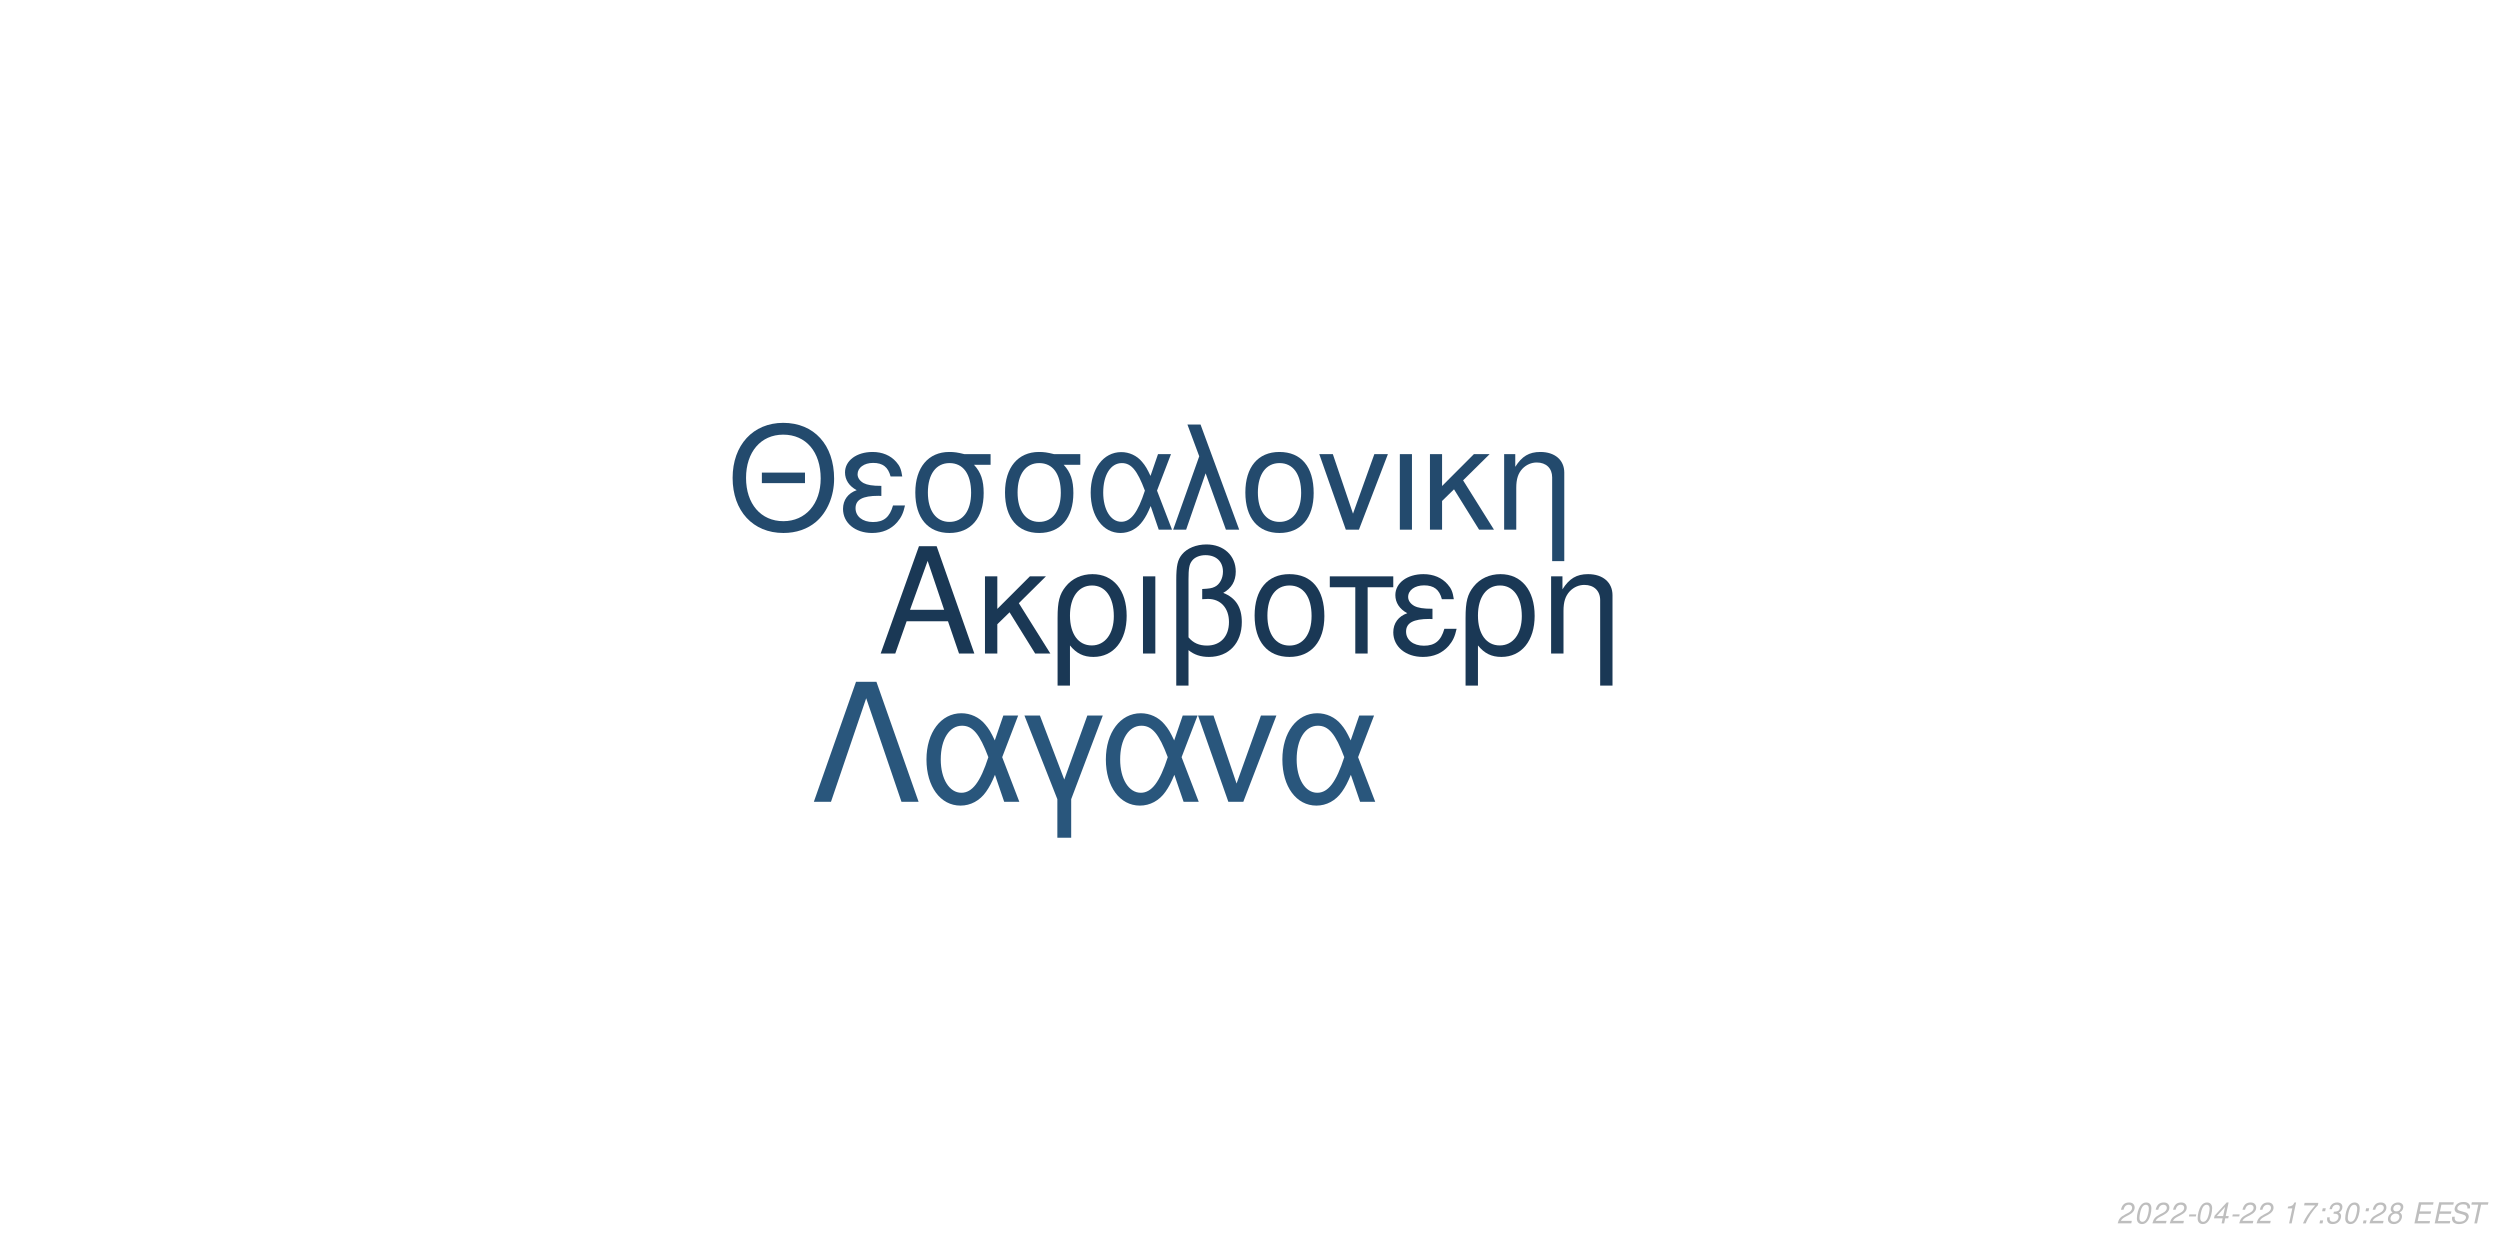
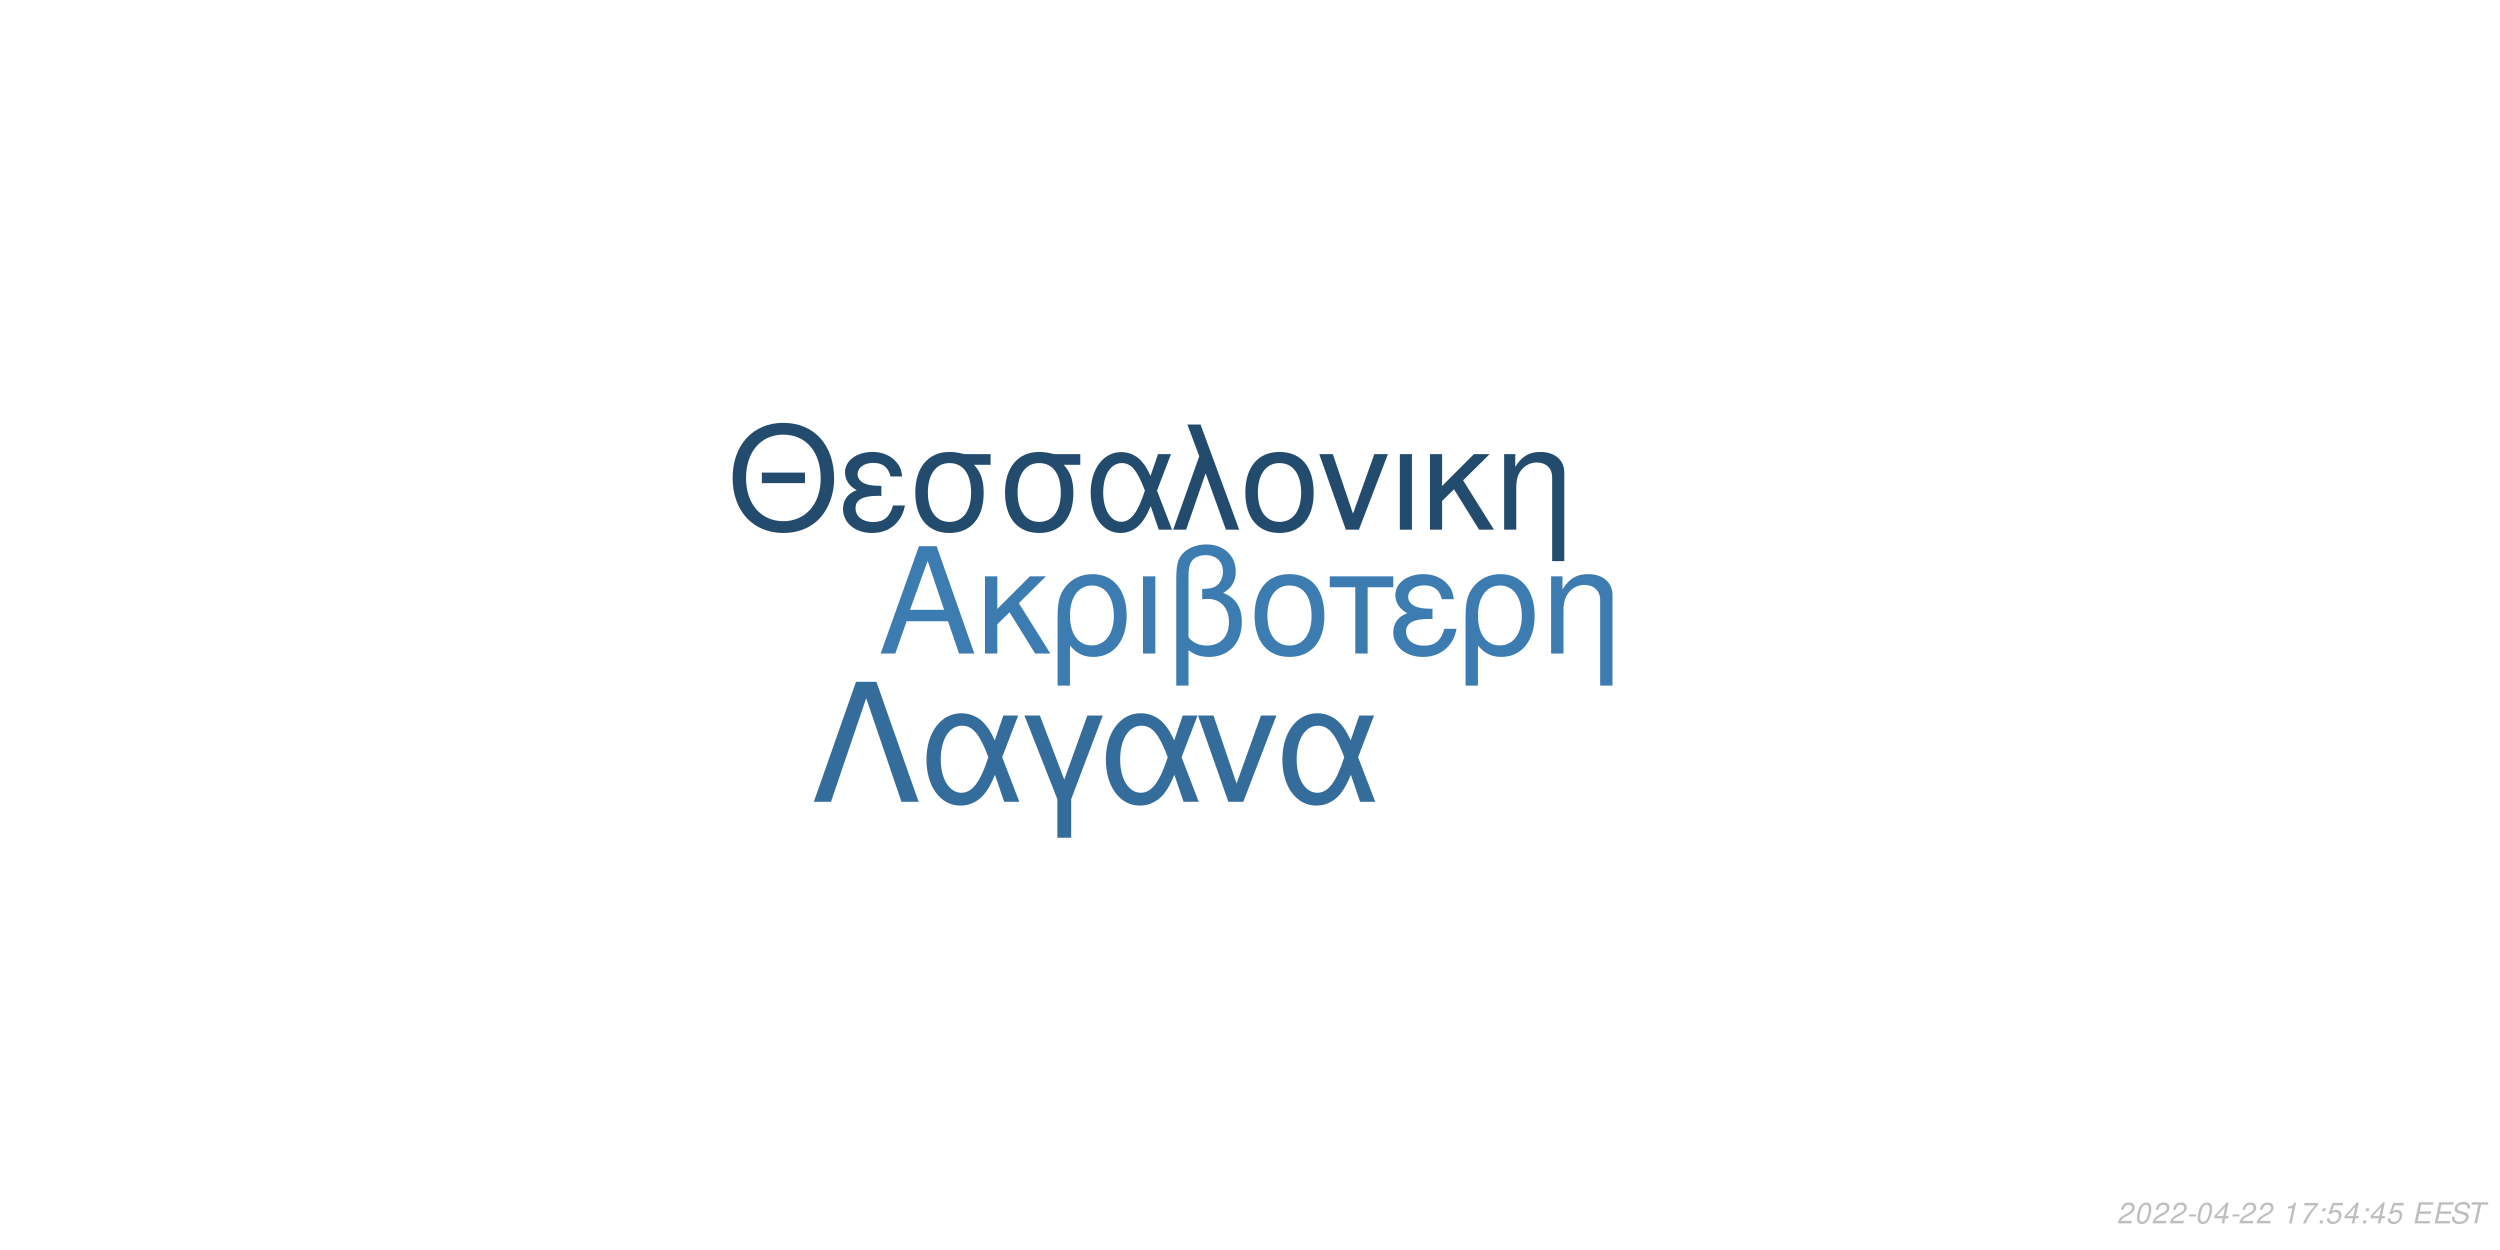
<svg xmlns="http://www.w3.org/2000/svg" xmlns:xlink="http://www.w3.org/1999/xlink" width="864pt" height="432pt" viewBox="0 0 864 432" version="1.1">
  <defs>
    <g>
      <symbol overflow="visible" id="glyph0-0">
        <path style="stroke:none;" d="" />
      </symbol>
      <symbol overflow="visible" id="glyph0-1">
        <path style="stroke:none;" d="M 24.125 -11.141 L 27.938 0 L 33.234 0 L 20.203 -37.094 L 14.094 -37.094 L 0.859 0 L 5.906 0 L 9.828 -11.141 Z M 22.797 -15.109 L 11 -15.109 L 17.094 -32.016 Z M 22.797 -15.109 " />
      </symbol>
      <symbol overflow="visible" id="glyph0-2">
        <path style="stroke:none;" d="M 7.172 -15.422 L 7.172 -26.672 L 2.906 -26.672 L 2.906 0 L 7.172 0 L 7.172 -10.125 L 11.406 -14.25 L 20.25 0 L 25.5 0 L 14.609 -17.406 L 23.969 -26.672 L 18.422 -26.672 Z M 7.172 -15.422 " />
      </symbol>
      <symbol overflow="visible" id="glyph0-3">
        <path style="stroke:none;" d="M 3 11.094 L 7.281 11.094 L 7.281 -2.797 C 9.516 -0.047 11.953 1.172 15.375 1.172 C 22.344 1.172 26.875 -4.422 26.875 -13.031 C 26.875 -21.891 22.297 -27.438 15.062 -27.438 C 11.297 -27.438 7.984 -25.906 5.797 -23.156 C 3.672 -20.516 3 -17.969 3 -12.359 Z M 14.906 -23.516 C 19.547 -23.516 22.438 -19.438 22.438 -12.922 C 22.438 -6.812 19.391 -2.797 14.812 -2.797 C 10.172 -2.797 7.281 -6.766 7.281 -13.125 C 7.281 -19.484 10.234 -23.516 14.906 -23.516 Z M 14.906 -23.516 " />
      </symbol>
      <symbol overflow="visible" id="glyph0-4">
        <path style="stroke:none;" d="M 3.516 0 L 7.781 0 L 7.781 -26.672 L 3.516 -26.672 Z M 3.516 0 " />
      </symbol>
      <symbol overflow="visible" id="glyph0-5">
        <path style="stroke:none;" d="M 4.016 11.094 L 8.25 11.094 L 8.25 -1.172 C 10.172 0.406 12.422 1.172 15.312 1.172 C 22.188 1.172 26.672 -3.609 26.672 -10.891 C 26.672 -15.984 24.578 -19.234 20.25 -20.969 C 23.109 -22.547 24.578 -25.031 24.578 -28.344 C 24.578 -33.844 20.406 -37.703 14.453 -37.703 C 10.938 -37.703 7.734 -36.391 6 -34.25 C 4.484 -32.422 4.016 -30.328 4.016 -25.391 Z M 8.25 -25.656 C 8.25 -29.359 8.5 -30.844 9.469 -32.062 C 10.375 -33.281 12.156 -34 14.094 -34 C 17.812 -34 20.156 -31.812 20.156 -28.297 C 20.156 -25.953 18.984 -23.812 17.297 -23.047 C 16.281 -22.547 15.469 -22.438 12.984 -22.297 L 12.984 -18.781 C 13.734 -18.828 14.344 -18.875 14.969 -18.875 C 19.344 -18.875 22.234 -15.719 22.234 -10.891 C 22.234 -5.906 19.281 -2.75 14.656 -2.75 C 11.953 -2.75 9.922 -3.609 8.25 -5.594 Z M 8.25 -25.656 " />
      </symbol>
      <symbol overflow="visible" id="glyph0-6">
        <path style="stroke:none;" d="M 14.094 -27.438 C 6.562 -27.438 2.094 -22.094 2.094 -13.125 C 2.094 -4.125 6.562 1.172 14.141 1.172 C 21.672 1.172 26.203 -4.172 26.203 -12.922 C 26.203 -22.188 21.828 -27.438 14.094 -27.438 Z M 14.141 -23.516 C 18.938 -23.516 21.781 -19.594 21.781 -12.984 C 21.781 -6.672 18.828 -2.75 14.141 -2.75 C 9.422 -2.75 6.516 -6.672 6.516 -13.125 C 6.516 -19.594 9.422 -23.516 14.141 -23.516 Z M 14.141 -23.516 " />
      </symbol>
      <symbol overflow="visible" id="glyph0-7">
        <path style="stroke:none;" d="M 7.891 0 L 12.156 0 L 12.156 -22.906 L 21.016 -22.906 L 21.016 -26.672 L -0.922 -26.672 L -0.922 -22.906 L 7.891 -22.906 Z M 7.891 0 " />
      </symbol>
      <symbol overflow="visible" id="glyph0-8">
        <path style="stroke:none;" d="M 14.562 -15.469 C 11.344 -15.469 9.562 -15.781 8.297 -16.438 C 6.922 -17.203 6.156 -18.328 6.156 -19.547 C 6.156 -21.891 8.453 -23.562 11.656 -23.562 C 15.062 -23.562 16.953 -22.094 17.812 -18.781 L 21.938 -18.781 C 21.578 -21.266 21.062 -22.5 19.797 -23.922 C 17.812 -26.203 14.906 -27.438 11.453 -27.438 C 5.797 -27.438 1.734 -24.375 1.734 -20.203 C 1.734 -17.609 3.156 -15.375 5.859 -13.938 C 2.797 -12.875 1.016 -10.484 1.016 -7.328 C 1.016 -2.391 5.297 1.172 11.25 1.172 C 14.969 1.172 17.906 -0.109 20.156 -2.641 C 21.578 -4.328 22.297 -5.797 22.906 -8.547 L 18.672 -8.547 C 17.5 -4.422 15.422 -2.703 11.609 -2.703 C 7.938 -2.703 5.438 -4.688 5.438 -7.578 C 5.438 -10.578 7.938 -11.953 13.484 -11.953 C 13.641 -11.953 14.094 -11.953 14.562 -11.906 Z M 14.562 -15.469 " />
      </symbol>
      <symbol overflow="visible" id="glyph0-9">
        <path style="stroke:none;" d="M 3.562 -26.672 L 3.562 0 L 7.844 0 L 7.844 -14.703 C 7.844 -17.906 8.5 -19.891 10.031 -21.531 C 11.406 -22.953 13.188 -23.719 15.062 -23.719 C 18.375 -23.719 20.516 -21.672 20.516 -18.469 L 20.516 11.094 L 24.781 11.094 L 24.781 -20.156 C 24.781 -24.578 21.469 -27.438 16.328 -27.438 C 12.359 -27.438 9.828 -25.906 7.484 -22.188 L 7.484 -26.672 Z M 3.562 -26.672 " />
      </symbol>
      <symbol overflow="visible" id="glyph1-0">
        <path style="stroke:none;" d="" />
      </symbol>
      <symbol overflow="visible" id="glyph1-1">
        <path style="stroke:none;" d="M 26.859 -19.734 L 11.953 -19.734 L 11.953 -16.094 L 26.859 -16.094 Z M 19.328 -36.922 C 8.922 -36.922 1.844 -29.25 1.844 -17.891 C 1.844 -6.484 8.875 1.141 19.391 1.141 C 23.812 1.141 27.703 -0.203 30.641 -2.688 C 34.578 -6.031 36.922 -11.656 36.922 -17.594 C 36.922 -29.297 30 -36.922 19.328 -36.922 Z M 19.328 -32.844 C 27.203 -32.844 32.281 -26.906 32.281 -17.688 C 32.281 -8.922 27.062 -2.938 19.391 -2.938 C 11.609 -2.938 6.484 -8.922 6.484 -17.891 C 6.484 -26.859 11.609 -32.844 19.328 -32.844 Z M 19.328 -32.844 " />
      </symbol>
      <symbol overflow="visible" id="glyph1-2">
        <path style="stroke:none;" d="M 14.25 -15.141 C 11.109 -15.141 9.375 -15.453 8.125 -16.094 C 6.781 -16.844 6.031 -17.938 6.031 -19.141 C 6.031 -21.422 8.266 -23.078 11.406 -23.078 C 14.75 -23.078 16.594 -21.625 17.438 -18.391 L 21.469 -18.391 C 21.125 -20.828 20.625 -22.031 19.391 -23.422 C 17.438 -25.656 14.594 -26.859 11.219 -26.859 C 5.688 -26.859 1.688 -23.875 1.688 -19.781 C 1.688 -17.234 3.094 -15.047 5.734 -13.656 C 2.734 -12.609 1 -10.266 1 -7.172 C 1 -2.344 5.188 1.141 11.016 1.141 C 14.656 1.141 17.547 -0.094 19.734 -2.594 C 21.125 -4.234 21.828 -5.688 22.422 -8.375 L 18.281 -8.375 C 17.141 -4.328 15.094 -2.641 11.359 -2.641 C 7.766 -2.641 5.328 -4.578 5.328 -7.422 C 5.328 -10.359 7.766 -11.703 13.203 -11.703 C 13.359 -11.703 13.797 -11.703 14.25 -11.656 Z M 14.25 -15.141 " />
      </symbol>
      <symbol overflow="visible" id="glyph1-3">
        <path style="stroke:none;" d="M 29 -26.109 L 19.938 -26.109 C 17.594 -26.703 16.438 -26.859 14.703 -26.859 C 7.469 -26.859 2.984 -21.469 2.984 -12.859 C 2.984 -4.031 7.375 1.141 14.797 1.141 C 22.172 1.141 26.609 -4.078 26.609 -12.656 C 26.609 -17.047 25.656 -19.828 23.266 -22.422 L 29 -22.422 Z M 14.797 -23.016 C 19.531 -23.016 22.266 -19.234 22.266 -12.75 C 22.266 -6.531 19.438 -2.688 14.797 -2.688 C 10.172 -2.688 7.328 -6.531 7.328 -12.859 C 7.328 -19.188 10.172 -23.016 14.797 -23.016 Z M 14.797 -23.016 " />
      </symbol>
      <symbol overflow="visible" id="glyph1-4">
        <path style="stroke:none;" d="M 29.344 -26.109 L 24.859 -26.109 L 22.266 -18.578 C 21.125 -21.031 20.484 -22.125 19.328 -23.469 C 17.547 -25.609 14.906 -26.812 12.156 -26.812 C 5.984 -26.812 1.594 -20.984 1.594 -12.812 C 1.594 -4.578 5.828 1.141 11.906 1.141 C 14.953 1.141 17.734 -0.344 19.625 -3.047 C 20.672 -4.531 21.281 -5.688 22.328 -8.172 L 25.109 0 L 29.703 0 L 24.516 -13.5 Z M 20.328 -13.5 C 17.891 -5.922 15.453 -2.734 12.156 -2.734 C 8.516 -2.734 5.922 -6.922 5.922 -12.812 C 5.922 -18.938 8.516 -23.016 12.359 -23.016 C 15.594 -23.016 17.688 -20.531 20.328 -13.5 Z M 20.328 -13.5 " />
      </symbol>
      <symbol overflow="visible" id="glyph1-5">
        <path style="stroke:none;" d="M 1.094 0 L 5.578 0 L 12.312 -19.484 L 19.328 0 L 23.922 0 L 10.562 -36.328 L 6.031 -36.328 L 10.109 -25.359 Z M 1.094 0 " />
      </symbol>
      <symbol overflow="visible" id="glyph1-6">
        <path style="stroke:none;" d="M 13.797 -26.859 C 6.422 -26.859 2.047 -21.625 2.047 -12.859 C 2.047 -4.031 6.422 1.141 13.859 1.141 C 21.234 1.141 25.656 -4.078 25.656 -12.656 C 25.656 -21.719 21.375 -26.859 13.797 -26.859 Z M 13.859 -23.016 C 18.531 -23.016 21.328 -19.188 21.328 -12.703 C 21.328 -6.531 18.438 -2.688 13.859 -2.688 C 9.219 -2.688 6.375 -6.531 6.375 -12.859 C 6.375 -19.188 9.219 -23.016 13.859 -23.016 Z M 13.859 -23.016 " />
      </symbol>
      <symbol overflow="visible" id="glyph1-7">
        <path style="stroke:none;" d="M 14.297 0 L 24.312 -26.109 L 19.625 -26.109 L 12.25 -5.531 L 5.281 -26.109 L 0.594 -26.109 L 9.766 0 Z M 14.297 0 " />
      </symbol>
      <symbol overflow="visible" id="glyph1-8">
        <path style="stroke:none;" d="M 3.438 0 L 7.625 0 L 7.625 -26.109 L 3.438 -26.109 Z M 3.438 0 " />
      </symbol>
      <symbol overflow="visible" id="glyph1-9">
        <path style="stroke:none;" d="M 7.031 -15.094 L 7.031 -26.109 L 2.844 -26.109 L 2.844 0 L 7.031 0 L 7.031 -9.922 L 11.156 -13.953 L 19.828 0 L 24.969 0 L 14.297 -17.047 L 23.469 -26.109 L 18.031 -26.109 Z M 7.031 -15.094 " />
      </symbol>
      <symbol overflow="visible" id="glyph1-10">
        <path style="stroke:none;" d="M 3.484 -26.109 L 3.484 0 L 7.672 0 L 7.672 -14.406 C 7.672 -17.547 8.328 -19.484 9.812 -21.078 C 11.156 -22.469 12.906 -23.219 14.75 -23.219 C 17.984 -23.219 20.078 -21.234 20.078 -18.094 L 20.078 10.859 L 24.266 10.859 L 24.266 -19.734 C 24.266 -24.062 21.031 -26.859 16 -26.859 C 12.109 -26.859 9.609 -25.359 7.328 -21.719 L 7.328 -26.109 Z M 3.484 -26.109 " />
      </symbol>
      <symbol overflow="visible" id="glyph2-0">
        <path style="stroke:none;" d="" />
      </symbol>
      <symbol overflow="visible" id="glyph2-1">
        <path style="stroke:none;" d="M 22.531 -41.484 L 15.484 -41.484 L 0.906 0 L 6.828 0 L 19 -35.797 L 31.188 0 L 37.109 0 Z M 22.531 -41.484 " />
      </symbol>
      <symbol overflow="visible" id="glyph2-2">
        <path style="stroke:none;" d="M 33.516 -29.812 L 28.391 -29.812 L 25.438 -21.219 C 24.125 -24.016 23.391 -25.266 22.078 -26.797 C 20.031 -29.25 17.016 -30.609 13.891 -30.609 C 6.828 -30.609 1.828 -23.953 1.828 -14.625 C 1.828 -5.234 6.656 1.312 13.594 1.312 C 17.078 1.312 20.266 -0.391 22.422 -3.469 C 23.609 -5.172 24.297 -6.484 25.5 -9.328 L 28.688 0 L 33.922 0 L 28 -15.422 Z M 23.219 -15.422 C 20.422 -6.766 17.641 -3.125 13.891 -3.125 C 9.734 -3.125 6.766 -7.906 6.766 -14.625 C 6.766 -21.625 9.734 -26.297 14.109 -26.297 C 17.812 -26.297 20.203 -23.453 23.219 -15.422 Z M 23.219 -15.422 " />
      </symbol>
      <symbol overflow="visible" id="glyph2-3">
        <path style="stroke:none;" d="M 12.062 12.406 L 16.844 12.406 L 16.844 -0.906 L 27.766 -29.812 L 22.422 -29.812 L 14.453 -7.688 L 6.031 -29.812 L 0.688 -29.812 L 12.062 -0.906 Z M 12.062 12.406 " />
      </symbol>
      <symbol overflow="visible" id="glyph2-4">
        <path style="stroke:none;" d="M 16.328 0 L 27.766 -29.812 L 22.422 -29.812 L 14 -6.312 L 6.031 -29.812 L 0.688 -29.812 L 11.156 0 Z M 16.328 0 " />
      </symbol>
      <symbol overflow="visible" id="glyph3-0">
        <path style="stroke:none;" d="" />
      </symbol>
      <symbol overflow="visible" id="glyph3-1">
        <path style="stroke:none;" d="M 5.234 -0.875 L 1.469 -0.875 C 1.641 -1.375 2.203 -1.891 3.109 -2.344 L 4.234 -2.938 C 5.562 -3.625 6.219 -4.469 6.219 -5.484 C 6.219 -5.938 6.062 -6.359 5.797 -6.656 C 5.469 -7.047 4.984 -7.234 4.312 -7.234 C 2.766 -7.234 1.891 -6.453 1.484 -4.734 L 2.375 -4.734 C 2.484 -5.188 2.609 -5.484 2.797 -5.75 C 3.094 -6.203 3.609 -6.453 4.188 -6.453 C 4.891 -6.453 5.344 -6.031 5.344 -5.375 C 5.344 -4.703 4.859 -4.094 4.016 -3.656 L 2.984 -3.125 C 1.234 -2.188 0.797 -1.656 0.344 -0.016 L 5.047 -0.016 Z M 5.234 -0.875 " />
      </symbol>
      <symbol overflow="visible" id="glyph3-2">
        <path style="stroke:none;" d="M 4.203 -7.234 C 3.375 -7.234 2.688 -6.812 2.125 -5.984 C 1.484 -5.047 0.984 -3.188 0.984 -1.734 C 0.984 -1.109 1.172 -0.562 1.484 -0.266 C 1.797 0.047 2.281 0.234 2.766 0.234 C 3.625 0.234 4.281 -0.156 4.859 -1.016 C 5.516 -1.953 6 -3.797 6 -5.266 C 6 -6.5 5.328 -7.234 4.203 -7.234 Z M 4.094 -6.453 C 4.734 -6.453 5.125 -5.984 5.125 -5.156 C 5.125 -4.203 4.781 -2.625 4.406 -1.812 C 3.984 -0.938 3.516 -0.547 2.875 -0.547 C 2.25 -0.547 1.875 -1.031 1.875 -1.828 C 1.875 -2.797 2.203 -4.344 2.594 -5.203 C 2.984 -6.047 3.453 -6.453 4.094 -6.453 Z M 4.094 -6.453 " />
      </symbol>
      <symbol overflow="visible" id="glyph3-3">
        <path style="stroke:none;" d="M 3.516 -3.125 L 1.125 -3.125 L 0.969 -2.406 L 3.359 -2.406 Z M 3.516 -3.125 " />
      </symbol>
      <symbol overflow="visible" id="glyph3-4">
        <path style="stroke:none;" d="M 3.625 -1.75 L 3.266 0 L 4.141 0 L 4.516 -1.75 L 5.562 -1.75 L 5.734 -2.531 L 4.688 -2.531 L 5.688 -7.234 L 5.016 -7.234 L 0.844 -2.672 L 0.641 -1.75 Z M 3.797 -2.531 L 1.594 -2.531 L 4.469 -5.703 Z M 3.797 -2.531 " />
      </symbol>
      <symbol overflow="visible" id="glyph3-5">
        <path style="stroke:none;" d="" />
      </symbol>
      <symbol overflow="visible" id="glyph3-6">
        <path style="stroke:none;" d="M 3.703 -5.188 L 2.594 0 L 3.469 0 L 5.016 -7.234 L 4.438 -7.234 C 3.906 -6.156 3.688 -6.016 2.234 -5.812 L 2.109 -5.188 Z M 3.703 -5.188 " />
      </symbol>
      <symbol overflow="visible" id="glyph3-7">
        <path style="stroke:none;" d="M 6.703 -7.094 L 1.953 -7.094 L 1.766 -6.219 L 5.594 -6.219 C 3.344 -3.688 2.266 -2.109 1.375 0 L 2.344 0 C 3.031 -1.906 4.828 -4.594 6.547 -6.281 Z M 6.703 -7.094 " />
      </symbol>
      <symbol overflow="visible" id="glyph3-8">
        <path style="stroke:none;" d="M 2.359 -1.031 L 1.312 -1.031 L 1.094 0 L 2.141 0 Z M 3.266 -5.234 L 2.219 -5.234 L 2 -4.203 L 3.047 -4.203 Z M 3.266 -5.234 " />
      </symbol>
      <symbol overflow="visible" id="glyph3-9">
-         <path style="stroke:none;" d="M 2.922 -3.312 C 3.125 -3.344 3.234 -3.344 3.375 -3.344 C 4.203 -3.344 4.688 -3 4.688 -2.406 C 4.688 -1.312 3.906 -0.547 2.781 -0.547 C 2.047 -0.547 1.594 -0.938 1.594 -1.562 C 1.594 -1.719 1.609 -1.844 1.656 -2.094 L 0.766 -2.094 C 0.734 -1.797 0.719 -1.641 0.719 -1.469 C 0.719 -0.375 1.406 0.234 2.641 0.234 C 3.547 0.234 4.297 -0.078 4.812 -0.656 C 5.266 -1.156 5.562 -1.875 5.562 -2.547 C 5.562 -3.125 5.344 -3.453 4.797 -3.734 C 5.641 -4.234 6.016 -4.844 6.016 -5.734 C 6.016 -6.656 5.312 -7.234 4.203 -7.234 C 3.375 -7.234 2.672 -6.938 2.188 -6.375 C 1.891 -6.031 1.703 -5.641 1.516 -4.906 L 2.391 -4.906 C 2.5 -5.359 2.594 -5.594 2.734 -5.812 C 3.047 -6.234 3.516 -6.453 4.078 -6.453 C 4.734 -6.453 5.141 -6.125 5.141 -5.578 C 5.141 -5.188 5.016 -4.797 4.797 -4.547 C 4.516 -4.234 4 -4.062 3.266 -4.062 L 3.078 -4.062 Z M 2.922 -3.312 " />
+         <path style="stroke:none;" d="M 6.297 -7.094 L 2.594 -7.094 L 1.234 -3.234 L 2.047 -3.234 C 2.656 -3.766 2.938 -3.906 3.531 -3.906 C 4.328 -3.906 4.797 -3.453 4.797 -2.688 C 4.797 -1.438 3.969 -0.547 2.828 -0.547 C 2.031 -0.547 1.609 -0.938 1.578 -1.734 L 0.703 -1.734 L 0.703 -1.516 C 0.703 -0.938 0.844 -0.547 1.188 -0.266 C 1.562 0.062 2.078 0.234 2.703 0.234 C 3.656 0.234 4.391 -0.156 4.984 -0.922 C 5.422 -1.5 5.672 -2.234 5.672 -2.953 C 5.672 -4 4.938 -4.672 3.812 -4.672 C 3.328 -4.672 2.906 -4.547 2.406 -4.234 L 3.109 -6.219 L 6.109 -6.219 Z M 6.297 -7.094 " />
      </symbol>
      <symbol overflow="visible" id="glyph3-10">
-         <path style="stroke:none;" d="M 4.766 -3.797 C 5.078 -3.969 5.234 -4.078 5.438 -4.234 C 5.812 -4.594 6.062 -5.172 6.062 -5.734 C 6.062 -6.625 5.344 -7.234 4.266 -7.234 C 2.812 -7.234 1.703 -6.219 1.703 -4.875 C 1.703 -4.406 1.875 -4.125 2.359 -3.812 C 1.297 -3.312 0.75 -2.516 0.75 -1.469 C 0.75 -0.438 1.547 0.234 2.812 0.234 C 3.656 0.234 4.359 -0.094 4.938 -0.734 C 5.359 -1.234 5.609 -1.859 5.609 -2.438 C 5.609 -3.047 5.312 -3.516 4.766 -3.797 Z M 4.109 -6.453 C 4.797 -6.453 5.188 -6.125 5.188 -5.578 C 5.188 -5.266 5.062 -4.922 4.859 -4.672 C 4.562 -4.312 4.188 -4.156 3.656 -4.156 C 2.984 -4.156 2.594 -4.453 2.594 -4.984 C 2.594 -5.859 3.203 -6.453 4.109 -6.453 Z M 3.453 -3.406 C 4.234 -3.406 4.734 -2.984 4.734 -2.312 C 4.734 -1.312 3.922 -0.547 2.875 -0.547 C 2.125 -0.547 1.625 -0.969 1.625 -1.625 C 1.625 -2.609 2.438 -3.406 3.453 -3.406 Z M 3.453 -3.406 " />
+         <path style="stroke:none;" d="M 2.547 -3.312 L 6.5 -3.312 L 6.688 -4.141 L 2.719 -4.141 L 3.219 -6.469 L 7.344 -6.469 L 7.516 -7.297 L 2.453 -7.297 L 0.906 0 L 6.125 0 L 6.297 -0.812 L 2.016 -0.812 Z M 2.547 -3.312 " />
      </symbol>
      <symbol overflow="visible" id="glyph3-11">
-         <path style="stroke:none;" d="M 2.547 -3.312 L 6.5 -3.312 L 6.688 -4.141 L 2.719 -4.141 L 3.219 -6.469 L 7.344 -6.469 L 7.516 -7.297 L 2.453 -7.297 L 0.906 0 L 6.125 0 L 6.297 -0.812 L 2.016 -0.812 Z M 2.547 -3.312 " />
+         <path style="stroke:none;" d="M 7.062 -5.156 C 7.125 -5.438 7.141 -5.562 7.141 -5.703 C 7.141 -6.156 6.938 -6.594 6.594 -6.891 C 6.188 -7.25 5.656 -7.406 4.875 -7.406 C 3.844 -7.406 3.047 -7.125 2.5 -6.562 C 2.094 -6.141 1.781 -5.438 1.781 -4.922 C 1.781 -4.297 2.219 -3.766 2.891 -3.562 L 4.594 -3.094 C 5.406 -2.859 5.734 -2.578 5.734 -2.094 C 5.734 -1.781 5.547 -1.406 5.266 -1.141 C 4.844 -0.766 4.266 -0.578 3.453 -0.578 C 2.328 -0.578 1.812 -0.984 1.812 -1.906 C 1.812 -2.047 1.812 -2.125 1.844 -2.312 L 0.984 -2.312 C 0.906 -2.062 0.891 -1.906 0.891 -1.688 C 0.891 -0.484 1.797 0.234 3.297 0.234 C 4.359 0.234 5.234 -0.062 5.812 -0.609 C 6.344 -1.078 6.688 -1.797 6.688 -2.375 C 6.688 -2.641 6.609 -2.906 6.453 -3.156 C 6.234 -3.5 5.938 -3.703 5.469 -3.828 L 3.75 -4.312 C 2.984 -4.547 2.734 -4.734 2.734 -5.188 C 2.734 -5.547 2.875 -5.844 3.188 -6.109 C 3.547 -6.438 4.031 -6.594 4.703 -6.594 C 5.266 -6.594 5.688 -6.484 5.906 -6.297 C 6.094 -6.125 6.219 -5.797 6.219 -5.516 C 6.219 -5.422 6.203 -5.344 6.188 -5.156 Z M 7.062 -5.156 " />
      </symbol>
      <symbol overflow="visible" id="glyph3-12">
-         <path style="stroke:none;" d="M 7.062 -5.156 C 7.125 -5.438 7.141 -5.562 7.141 -5.703 C 7.141 -6.156 6.938 -6.594 6.594 -6.891 C 6.188 -7.25 5.656 -7.406 4.875 -7.406 C 3.844 -7.406 3.047 -7.125 2.5 -6.562 C 2.094 -6.141 1.781 -5.438 1.781 -4.922 C 1.781 -4.297 2.219 -3.766 2.891 -3.562 L 4.594 -3.094 C 5.406 -2.859 5.734 -2.578 5.734 -2.094 C 5.734 -1.781 5.547 -1.406 5.266 -1.141 C 4.844 -0.766 4.266 -0.578 3.453 -0.578 C 2.328 -0.578 1.812 -0.984 1.812 -1.906 C 1.812 -2.047 1.812 -2.125 1.844 -2.312 L 0.984 -2.312 C 0.906 -2.062 0.891 -1.906 0.891 -1.688 C 0.891 -0.484 1.797 0.234 3.297 0.234 C 4.359 0.234 5.234 -0.062 5.812 -0.609 C 6.344 -1.078 6.688 -1.797 6.688 -2.375 C 6.688 -2.641 6.609 -2.906 6.453 -3.156 C 6.234 -3.5 5.938 -3.703 5.469 -3.828 L 3.75 -4.312 C 2.984 -4.547 2.734 -4.734 2.734 -5.188 C 2.734 -5.547 2.875 -5.844 3.188 -6.109 C 3.547 -6.438 4.031 -6.594 4.703 -6.594 C 5.266 -6.594 5.688 -6.484 5.906 -6.297 C 6.094 -6.125 6.219 -5.797 6.219 -5.516 C 6.219 -5.422 6.203 -5.344 6.188 -5.156 Z M 7.062 -5.156 " />
-       </symbol>
-       <symbol overflow="visible" id="glyph3-13">
        <path style="stroke:none;" d="M 4.938 -6.469 L 7.312 -6.469 L 7.484 -7.297 L 1.75 -7.297 L 1.578 -6.469 L 3.984 -6.469 L 2.609 0 L 3.547 0 Z M 4.938 -6.469 " />
      </symbol>
    </g>
  </defs>
  <g id="surface1">
    <rect x="0" y="0" width="864" height="432" style="fill:rgb(100%,100%,100%);fill-opacity:1;stroke:none;" />
-     <g style="fill:rgb(10.196%,21.961%,33.333%);fill-opacity:1;">
+     <g style="fill:rgb(23.529%,48.627%,69.412%);fill-opacity:1;">
      <use xlink:href="#glyph0-1" x="303.5" y="225.861" />
      <use xlink:href="#glyph0-2" x="337.5" y="225.861" />
      <use xlink:href="#glyph0-3" x="362.5" y="225.861" />
      <use xlink:href="#glyph0-4" x="391.5" y="225.861" />
      <use xlink:href="#glyph0-5" x="402.5" y="225.861" />
      <use xlink:href="#glyph0-6" x="431.5" y="225.861" />
      <use xlink:href="#glyph0-7" x="460.5" y="225.861" />
      <use xlink:href="#glyph0-8" x="480.5" y="225.861" />
      <use xlink:href="#glyph0-3" x="503.5" y="225.861" />
      <use xlink:href="#glyph0-9" x="532.5" y="225.861" />
    </g>
-     <g style="fill:rgb(13.725%,29.02%,42.745%);fill-opacity:1;">
+     <g style="fill:rgb(13.725%,29.412%,43.137%);fill-opacity:1;">
      <use xlink:href="#glyph1-1" x="251.348" y="183.058" />
      <use xlink:href="#glyph1-2" x="290.348" y="183.058" />
      <use xlink:href="#glyph1-3" x="313.348" y="183.058" />
      <use xlink:href="#glyph1-3" x="344.348" y="183.058" />
      <use xlink:href="#glyph1-4" x="375.348" y="183.058" />
      <use xlink:href="#glyph1-5" x="404.348" y="183.058" />
      <use xlink:href="#glyph1-6" x="428.348" y="183.058" />
      <use xlink:href="#glyph1-7" x="455.348" y="183.058" />
      <use xlink:href="#glyph1-8" x="480.348" y="183.058" />
      <use xlink:href="#glyph1-9" x="491.348" y="183.058" />
      <use xlink:href="#glyph1-10" x="516.348" y="183.058" />
    </g>
-     <g style="fill:rgb(16.078%,33.725%,48.627%);fill-opacity:1;">
+     <g style="fill:rgb(20.392%,42.745%,61.176%);fill-opacity:1;">
      <use xlink:href="#glyph2-1" x="280.359" y="277.105" />
      <use xlink:href="#glyph2-2" x="318.359" y="277.105" />
      <use xlink:href="#glyph2-3" x="353.359" y="277.105" />
      <use xlink:href="#glyph2-2" x="380.359" y="277.105" />
      <use xlink:href="#glyph2-4" x="413.359" y="277.105" />
      <use xlink:href="#glyph2-2" x="441.359" y="277.105" />
    </g>
    <g style="fill:rgb(74.51%,74.51%,74.51%);fill-opacity:1;">
      <use xlink:href="#glyph3-1" x="731.52" y="422.81" />
      <use xlink:href="#glyph3-2" x="737.52" y="422.81" />
      <use xlink:href="#glyph3-1" x="743.52" y="422.81" />
      <use xlink:href="#glyph3-1" x="749.52" y="422.81" />
      <use xlink:href="#glyph3-3" x="755.52" y="422.81" />
      <use xlink:href="#glyph3-2" x="758.52" y="422.81" />
      <use xlink:href="#glyph3-4" x="764.52" y="422.81" />
      <use xlink:href="#glyph3-3" x="770.52" y="422.81" />
      <use xlink:href="#glyph3-1" x="773.52" y="422.81" />
      <use xlink:href="#glyph3-1" x="779.52" y="422.81" />
      <use xlink:href="#glyph3-5" x="785.52" y="422.81" />
      <use xlink:href="#glyph3-6" x="788.52" y="422.81" />
      <use xlink:href="#glyph3-7" x="794.52" y="422.81" />
      <use xlink:href="#glyph3-8" x="800.52" y="422.81" />
      <use xlink:href="#glyph3-9" x="803.52" y="422.81" />
-       <use xlink:href="#glyph3-2" x="809.52" y="422.81" />
+       <use xlink:href="#glyph3-4" x="809.52" y="422.81" />
      <use xlink:href="#glyph3-8" x="815.52" y="422.81" />
-       <use xlink:href="#glyph3-1" x="818.52" y="422.81" />
-       <use xlink:href="#glyph3-10" x="824.52" y="422.81" />
+       <use xlink:href="#glyph3-4" x="818.52" y="422.81" />
+       <use xlink:href="#glyph3-9" x="824.52" y="422.81" />
      <use xlink:href="#glyph3-5" x="830.52" y="422.81" />
-       <use xlink:href="#glyph3-11" x="833.52" y="422.81" />
-       <use xlink:href="#glyph3-11" x="840.52" y="422.81" />
-       <use xlink:href="#glyph3-12" x="846.52" y="422.81" />
-       <use xlink:href="#glyph3-13" x="852.52" y="422.81" />
+       <use xlink:href="#glyph3-10" x="833.52" y="422.81" />
+       <use xlink:href="#glyph3-10" x="840.52" y="422.81" />
+       <use xlink:href="#glyph3-11" x="846.52" y="422.81" />
+       <use xlink:href="#glyph3-12" x="852.52" y="422.81" />
    </g>
  </g>
</svg>
